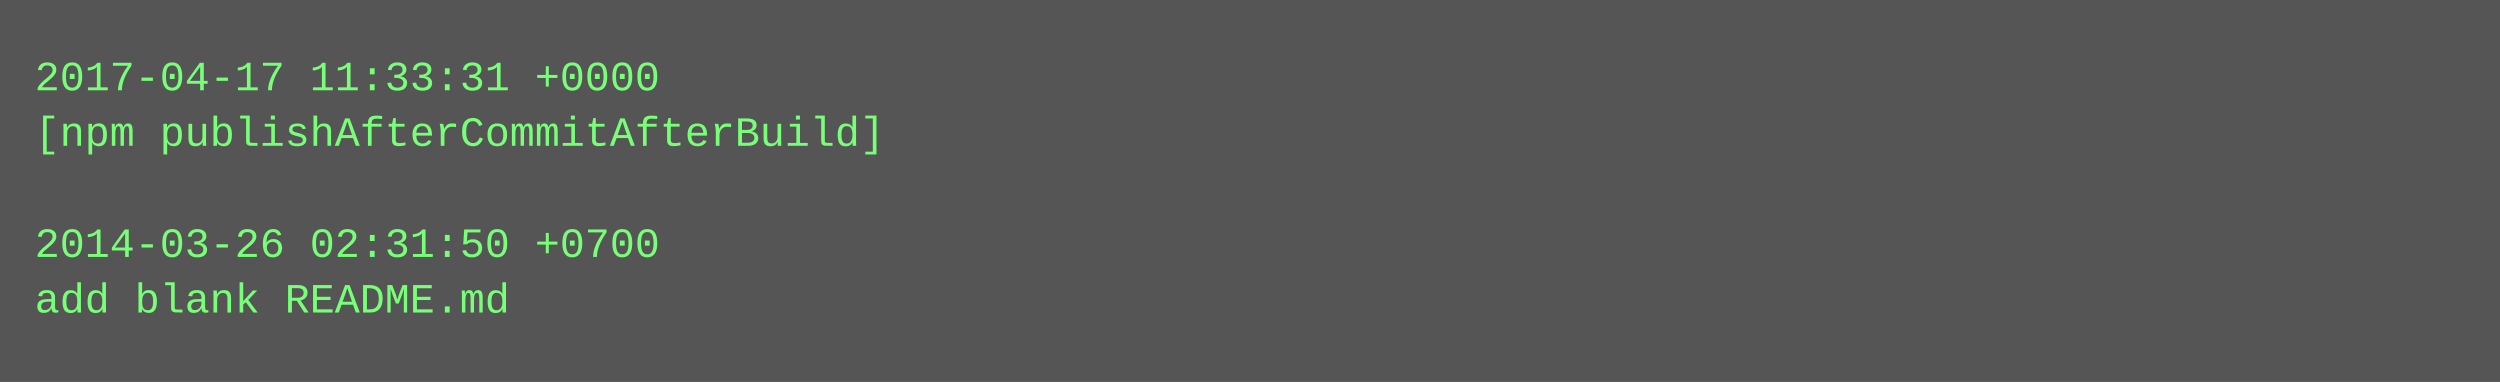
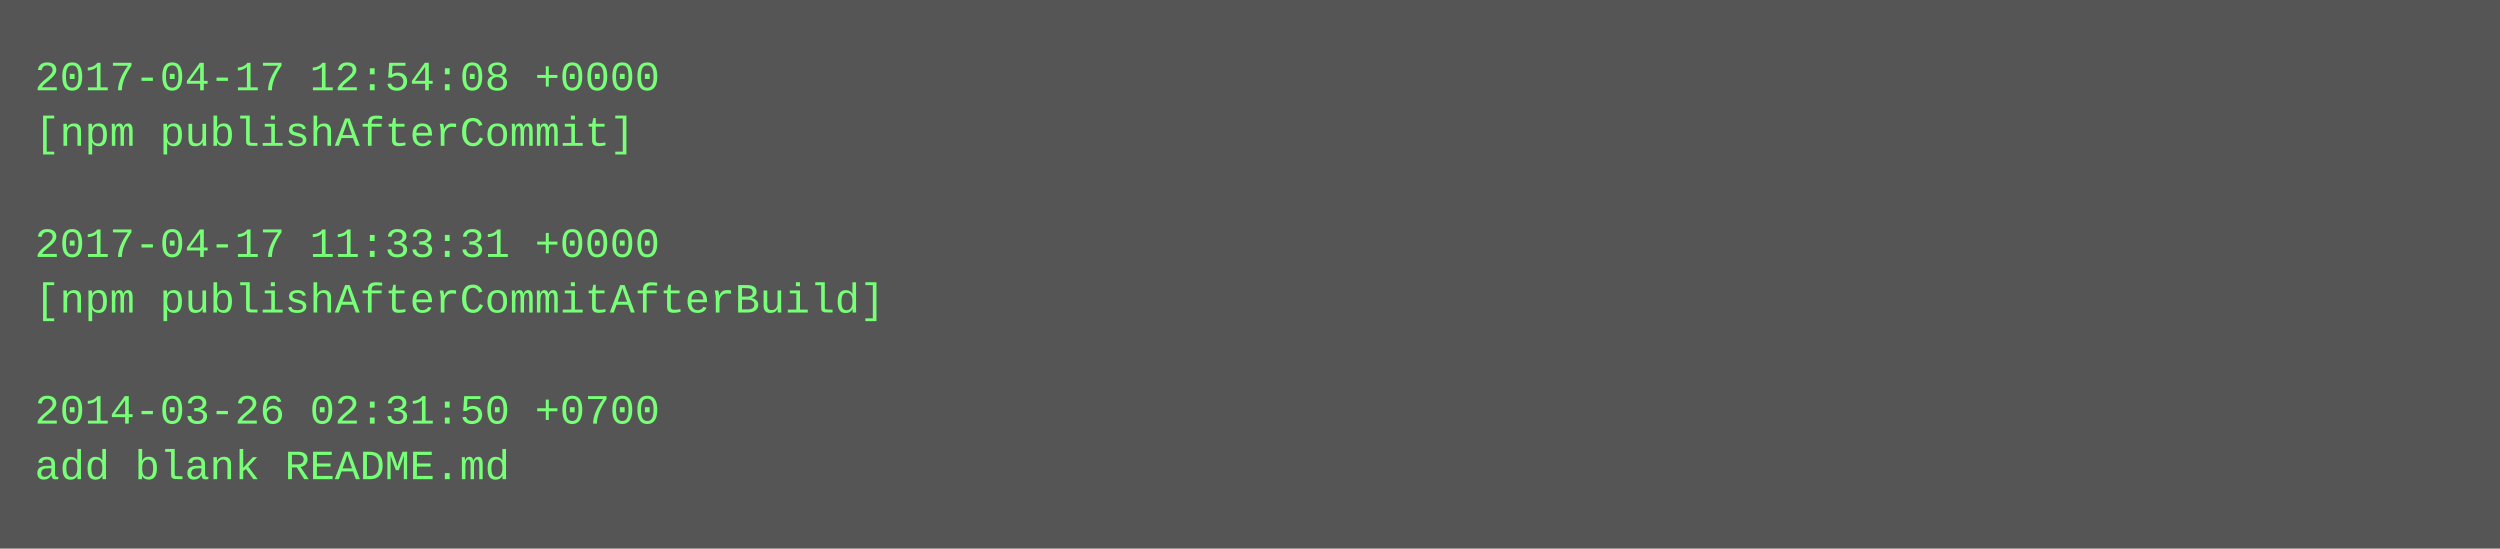
- <svg xmlns="http://www.w3.org/2000/svg" height="110" width="720">
-   <rect height="110" fill="#555" width="720" />
+ <svg xmlns="http://www.w3.org/2000/svg" height="158" width="720">
+   <rect height="158" fill="#555" width="720" />
  <text fill="#7f7" font-family="Courier New" font-size="12" xml:space="preserve">
-     <tspan x="10" y="26">2017-04-17 11:33:31 +0000</tspan>
-     <tspan x="10" y="42">[npm publishAfterCommitAfterBuild]</tspan>
+     <tspan x="10" y="26">2017-04-17 12:54:08 +0000</tspan>
+     <tspan x="10" y="42">[npm publishAfterCommit]</tspan>
    <tspan x="10" y="58" />
-     <tspan x="10" y="74">2014-03-26 02:31:50 +0700</tspan>
-     <tspan x="10" y="90">add blank README.md</tspan>
+     <tspan x="10" y="74">2017-04-17 11:33:31 +0000</tspan>
+     <tspan x="10" y="90">[npm publishAfterCommitAfterBuild]</tspan>
+     <tspan x="10" y="106" />
+     <tspan x="10" y="122">2014-03-26 02:31:50 +0700</tspan>
+     <tspan x="10" y="138">add blank README.md</tspan>
  </text>
</svg>
